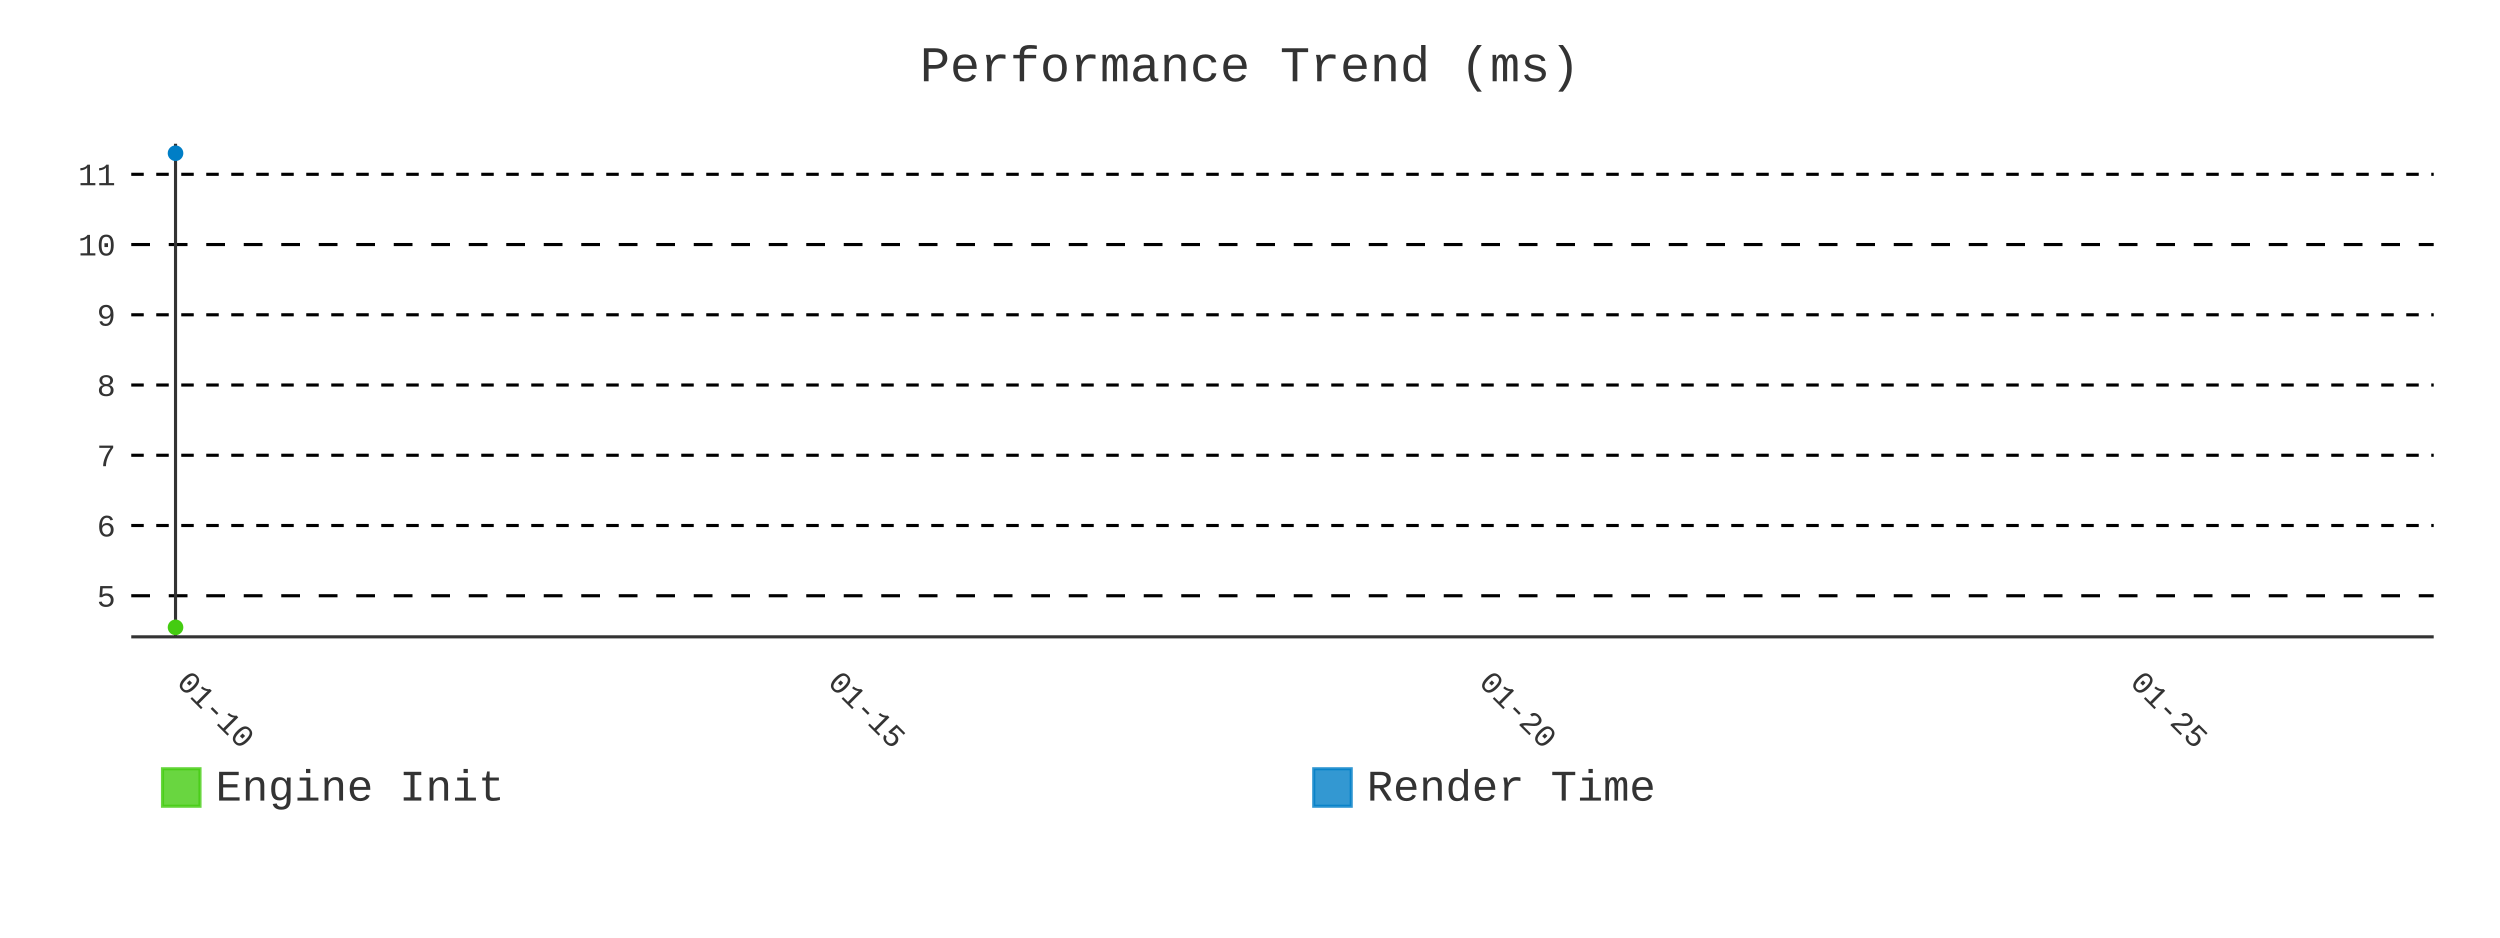
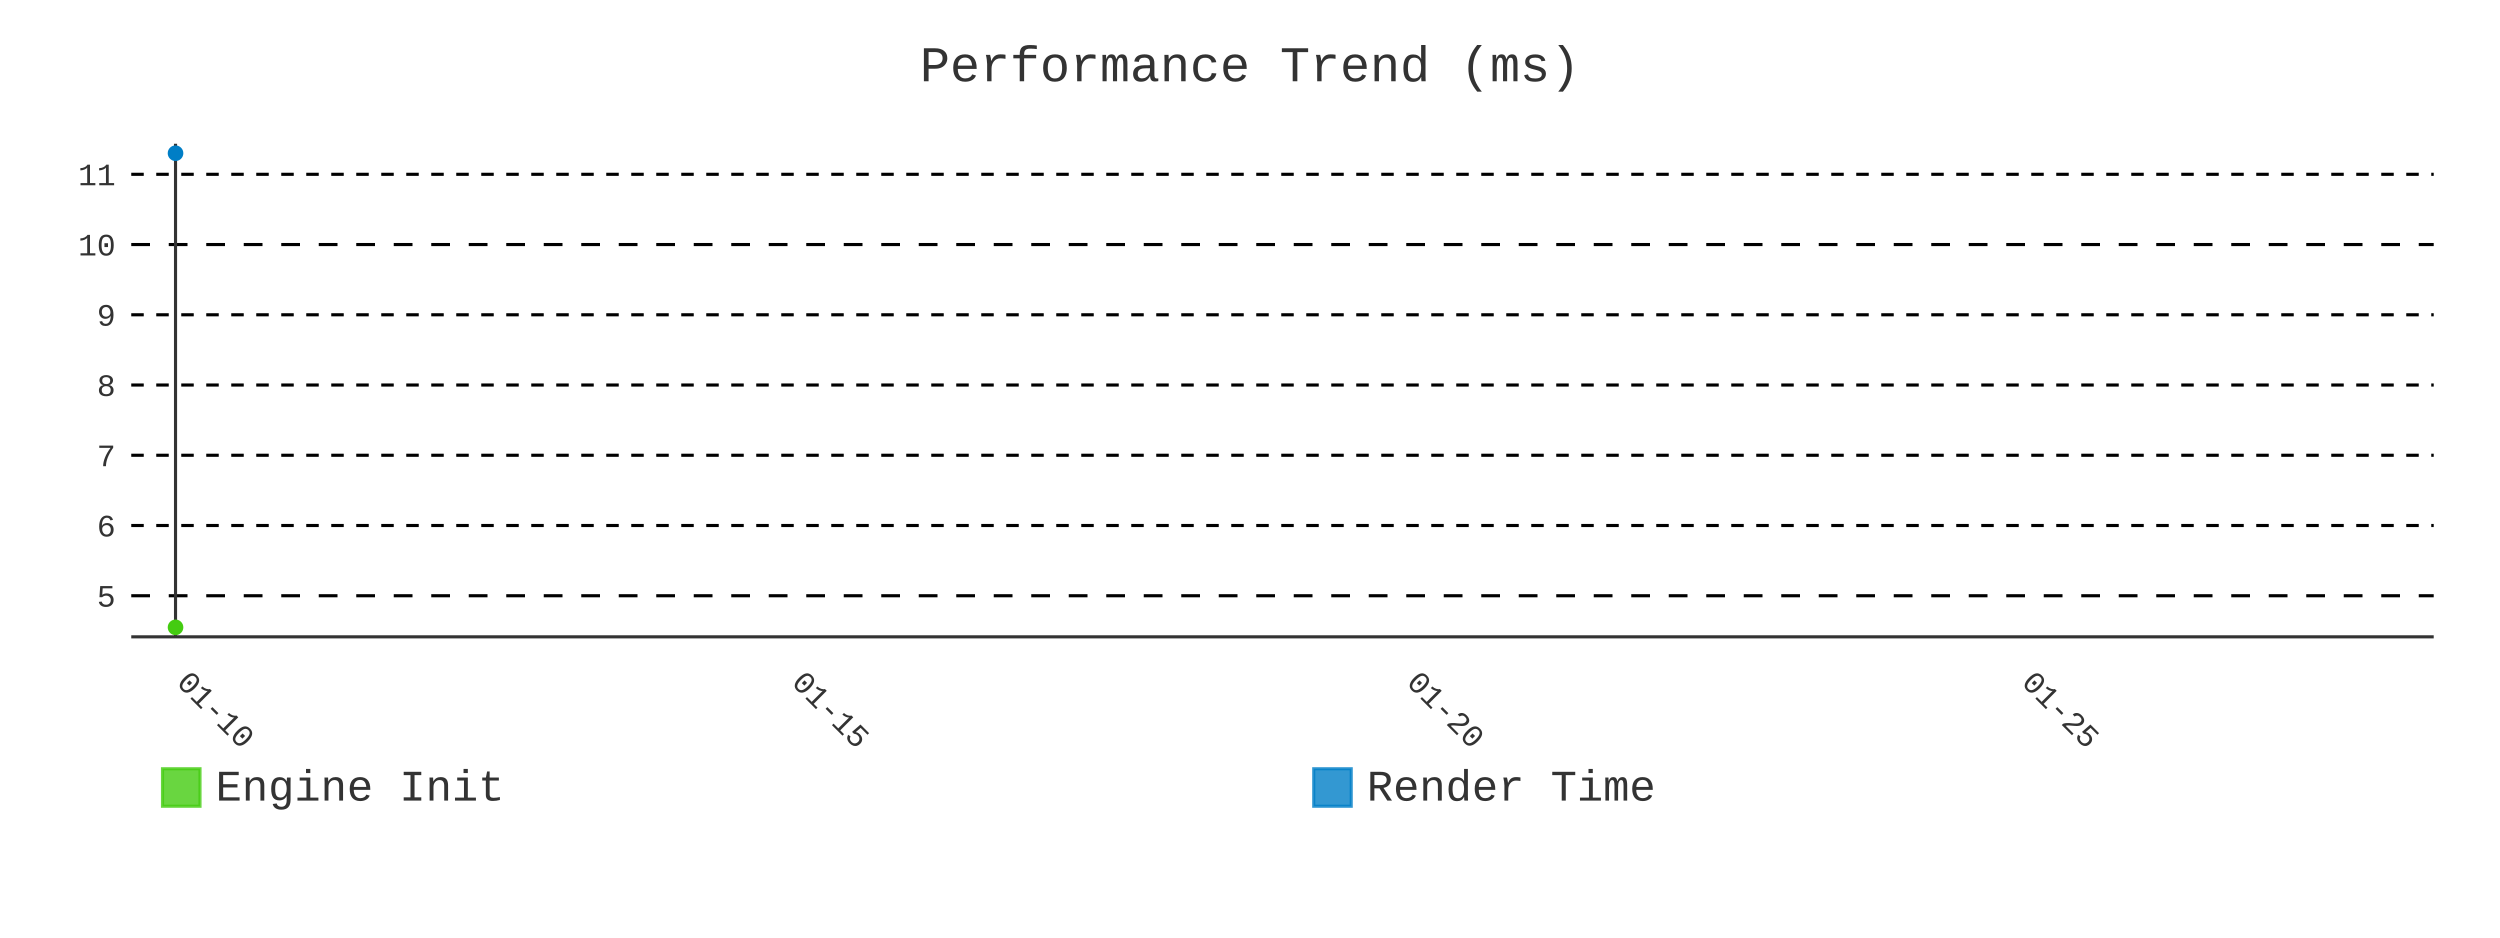
- <svg xmlns="http://www.w3.org/2000/svg" id="chart-7c914738-e420-4ee2-9482-8a07046af9c6" class="pygal-chart" viewBox="0 0 800 300">
+ <svg xmlns="http://www.w3.org/2000/svg" id="chart-5c178bf9-87f9-43bc-97c1-bcfaa1937688" class="pygal-chart" viewBox="0 0 800 300">
  <defs>
-     <style type="text/css">#chart-7c914738-e420-4ee2-9482-8a07046af9c6{-webkit-user-select:none;-webkit-font-smoothing:antialiased;font-family:Consolas,"Liberation Mono",Menlo,Courier,monospace}#chart-7c914738-e420-4ee2-9482-8a07046af9c6 .title{font-family:Consolas,"Liberation Mono",Menlo,Courier,monospace;font-size:16px}#chart-7c914738-e420-4ee2-9482-8a07046af9c6 .legends .legend text{font-family:Consolas,"Liberation Mono",Menlo,Courier,monospace;font-size:14px}#chart-7c914738-e420-4ee2-9482-8a07046af9c6 .axis text{font-family:Consolas,"Liberation Mono",Menlo,Courier,monospace;font-size:10px}#chart-7c914738-e420-4ee2-9482-8a07046af9c6 .axis text.major{font-family:Consolas,"Liberation Mono",Menlo,Courier,monospace;font-size:10px}#chart-7c914738-e420-4ee2-9482-8a07046af9c6 .text-overlay text.value{font-family:Consolas,"Liberation Mono",Menlo,Courier,monospace;font-size:16px}#chart-7c914738-e420-4ee2-9482-8a07046af9c6 .text-overlay text.label{font-family:Consolas,"Liberation Mono",Menlo,Courier,monospace;font-size:10px}#chart-7c914738-e420-4ee2-9482-8a07046af9c6 .tooltip{font-family:Consolas,"Liberation Mono",Menlo,Courier,monospace;font-size:14px}#chart-7c914738-e420-4ee2-9482-8a07046af9c6 text.no_data{font-family:Consolas,"Liberation Mono",Menlo,Courier,monospace;font-size:64px}
- #chart-7c914738-e420-4ee2-9482-8a07046af9c6{background-color:transparent}#chart-7c914738-e420-4ee2-9482-8a07046af9c6 path,#chart-7c914738-e420-4ee2-9482-8a07046af9c6 line,#chart-7c914738-e420-4ee2-9482-8a07046af9c6 rect,#chart-7c914738-e420-4ee2-9482-8a07046af9c6 circle{-webkit-transition:400ms;-moz-transition:400ms;transition:400ms}#chart-7c914738-e420-4ee2-9482-8a07046af9c6 .graph &gt; .background{fill:transparent}#chart-7c914738-e420-4ee2-9482-8a07046af9c6 .plot &gt; .background{fill:transparent}#chart-7c914738-e420-4ee2-9482-8a07046af9c6 .graph{fill:#333}#chart-7c914738-e420-4ee2-9482-8a07046af9c6 text.no_data{fill:#333}#chart-7c914738-e420-4ee2-9482-8a07046af9c6 .title{fill:#333}#chart-7c914738-e420-4ee2-9482-8a07046af9c6 .legends .legend text{fill:#333}#chart-7c914738-e420-4ee2-9482-8a07046af9c6 .legends .legend:hover text{fill:#333}#chart-7c914738-e420-4ee2-9482-8a07046af9c6 .axis .line{stroke:#333}#chart-7c914738-e420-4ee2-9482-8a07046af9c6 .axis .guide.line{stroke:#666}#chart-7c914738-e420-4ee2-9482-8a07046af9c6 .axis .major.line{stroke:#333}#chart-7c914738-e420-4ee2-9482-8a07046af9c6 .axis text.major{fill:#333}#chart-7c914738-e420-4ee2-9482-8a07046af9c6 .axis.y .guides:hover .guide.line,#chart-7c914738-e420-4ee2-9482-8a07046af9c6 .line-graph .axis.x .guides:hover .guide.line,#chart-7c914738-e420-4ee2-9482-8a07046af9c6 .stackedline-graph .axis.x .guides:hover .guide.line,#chart-7c914738-e420-4ee2-9482-8a07046af9c6 .xy-graph .axis.x .guides:hover .guide.line{stroke:#333}#chart-7c914738-e420-4ee2-9482-8a07046af9c6 .axis .guides:hover text{fill:#333}#chart-7c914738-e420-4ee2-9482-8a07046af9c6 .reactive{fill-opacity:.8;stroke-opacity:.8;stroke-width:1}#chart-7c914738-e420-4ee2-9482-8a07046af9c6 .ci{stroke:#333}#chart-7c914738-e420-4ee2-9482-8a07046af9c6 .reactive.active,#chart-7c914738-e420-4ee2-9482-8a07046af9c6 .active .reactive{fill-opacity:.9;stroke-opacity:.9;stroke-width:4}#chart-7c914738-e420-4ee2-9482-8a07046af9c6 .ci .reactive.active{stroke-width:1.5}#chart-7c914738-e420-4ee2-9482-8a07046af9c6 .series text{fill:#333}#chart-7c914738-e420-4ee2-9482-8a07046af9c6 .tooltip rect{fill:transparent;stroke:#333;-webkit-transition:opacity 400ms;-moz-transition:opacity 400ms;transition:opacity 400ms}#chart-7c914738-e420-4ee2-9482-8a07046af9c6 .tooltip .label{fill:#333}#chart-7c914738-e420-4ee2-9482-8a07046af9c6 .tooltip .label{fill:#333}#chart-7c914738-e420-4ee2-9482-8a07046af9c6 .tooltip .legend{font-size:.8em;fill:#666}#chart-7c914738-e420-4ee2-9482-8a07046af9c6 .tooltip .x_label{font-size:.6em;fill:#333}#chart-7c914738-e420-4ee2-9482-8a07046af9c6 .tooltip .xlink{font-size:.5em;text-decoration:underline}#chart-7c914738-e420-4ee2-9482-8a07046af9c6 .tooltip .value{font-size:1.5em}#chart-7c914738-e420-4ee2-9482-8a07046af9c6 .bound{font-size:.5em}#chart-7c914738-e420-4ee2-9482-8a07046af9c6 .max-value{font-size:.75em;fill:#666}#chart-7c914738-e420-4ee2-9482-8a07046af9c6 .map-element{fill:transparent;stroke:#666 !important}#chart-7c914738-e420-4ee2-9482-8a07046af9c6 .map-element .reactive{fill-opacity:inherit;stroke-opacity:inherit}#chart-7c914738-e420-4ee2-9482-8a07046af9c6 .color-0,#chart-7c914738-e420-4ee2-9482-8a07046af9c6 .color-0 a:visited{stroke:#4c1;fill:#4c1}#chart-7c914738-e420-4ee2-9482-8a07046af9c6 .color-1,#chart-7c914738-e420-4ee2-9482-8a07046af9c6 .color-1 a:visited{stroke:#007ec6;fill:#007ec6}#chart-7c914738-e420-4ee2-9482-8a07046af9c6 .text-overlay .color-0 text{fill:black}#chart-7c914738-e420-4ee2-9482-8a07046af9c6 .text-overlay .color-1 text{fill:black}
- #chart-7c914738-e420-4ee2-9482-8a07046af9c6 text.no_data{text-anchor:middle}#chart-7c914738-e420-4ee2-9482-8a07046af9c6 .guide.line{fill:none}#chart-7c914738-e420-4ee2-9482-8a07046af9c6 .centered{text-anchor:middle}#chart-7c914738-e420-4ee2-9482-8a07046af9c6 .title{text-anchor:middle}#chart-7c914738-e420-4ee2-9482-8a07046af9c6 .legends .legend text{fill-opacity:1}#chart-7c914738-e420-4ee2-9482-8a07046af9c6 .axis.x text{text-anchor:middle}#chart-7c914738-e420-4ee2-9482-8a07046af9c6 .axis.x:not(.web) text[transform]{text-anchor:start}#chart-7c914738-e420-4ee2-9482-8a07046af9c6 .axis.x:not(.web) text[transform].backwards{text-anchor:end}#chart-7c914738-e420-4ee2-9482-8a07046af9c6 .axis.y text{text-anchor:end}#chart-7c914738-e420-4ee2-9482-8a07046af9c6 .axis.y text[transform].backwards{text-anchor:start}#chart-7c914738-e420-4ee2-9482-8a07046af9c6 .axis.y2 text{text-anchor:start}#chart-7c914738-e420-4ee2-9482-8a07046af9c6 .axis.y2 text[transform].backwards{text-anchor:end}#chart-7c914738-e420-4ee2-9482-8a07046af9c6 .axis .guide.line{stroke-dasharray:4,4;stroke:black}#chart-7c914738-e420-4ee2-9482-8a07046af9c6 .axis .major.guide.line{stroke-dasharray:6,6;stroke:black}#chart-7c914738-e420-4ee2-9482-8a07046af9c6 .horizontal .axis.y .guide.line,#chart-7c914738-e420-4ee2-9482-8a07046af9c6 .horizontal .axis.y2 .guide.line,#chart-7c914738-e420-4ee2-9482-8a07046af9c6 .vertical .axis.x .guide.line{opacity:0}#chart-7c914738-e420-4ee2-9482-8a07046af9c6 .horizontal .axis.always_show .guide.line,#chart-7c914738-e420-4ee2-9482-8a07046af9c6 .vertical .axis.always_show .guide.line{opacity:1 !important}#chart-7c914738-e420-4ee2-9482-8a07046af9c6 .axis.y .guides:hover .guide.line,#chart-7c914738-e420-4ee2-9482-8a07046af9c6 .axis.y2 .guides:hover .guide.line,#chart-7c914738-e420-4ee2-9482-8a07046af9c6 .axis.x .guides:hover .guide.line{opacity:1}#chart-7c914738-e420-4ee2-9482-8a07046af9c6 .axis .guides:hover text{opacity:1}#chart-7c914738-e420-4ee2-9482-8a07046af9c6 .nofill{fill:none}#chart-7c914738-e420-4ee2-9482-8a07046af9c6 .subtle-fill{fill-opacity:.2}#chart-7c914738-e420-4ee2-9482-8a07046af9c6 .dot{stroke-width:1px;fill-opacity:1;stroke-opacity:1}#chart-7c914738-e420-4ee2-9482-8a07046af9c6 .dot.active{stroke-width:5px}#chart-7c914738-e420-4ee2-9482-8a07046af9c6 .dot.negative{fill:transparent}#chart-7c914738-e420-4ee2-9482-8a07046af9c6 text,#chart-7c914738-e420-4ee2-9482-8a07046af9c6 tspan{stroke:none !important}#chart-7c914738-e420-4ee2-9482-8a07046af9c6 .series text.active{opacity:1}#chart-7c914738-e420-4ee2-9482-8a07046af9c6 .tooltip rect{fill-opacity:.95;stroke-width:.5}#chart-7c914738-e420-4ee2-9482-8a07046af9c6 .tooltip text{fill-opacity:1}#chart-7c914738-e420-4ee2-9482-8a07046af9c6 .showable{visibility:hidden}#chart-7c914738-e420-4ee2-9482-8a07046af9c6 .showable.shown{visibility:visible}#chart-7c914738-e420-4ee2-9482-8a07046af9c6 .gauge-background{fill:rgba(229,229,229,1);stroke:none}#chart-7c914738-e420-4ee2-9482-8a07046af9c6 .bg-lines{stroke:transparent;stroke-width:2px}</style>
+     <style type="text/css">#chart-5c178bf9-87f9-43bc-97c1-bcfaa1937688{-webkit-user-select:none;-webkit-font-smoothing:antialiased;font-family:Consolas,"Liberation Mono",Menlo,Courier,monospace}#chart-5c178bf9-87f9-43bc-97c1-bcfaa1937688 .title{font-family:Consolas,"Liberation Mono",Menlo,Courier,monospace;font-size:16px}#chart-5c178bf9-87f9-43bc-97c1-bcfaa1937688 .legends .legend text{font-family:Consolas,"Liberation Mono",Menlo,Courier,monospace;font-size:14px}#chart-5c178bf9-87f9-43bc-97c1-bcfaa1937688 .axis text{font-family:Consolas,"Liberation Mono",Menlo,Courier,monospace;font-size:10px}#chart-5c178bf9-87f9-43bc-97c1-bcfaa1937688 .axis text.major{font-family:Consolas,"Liberation Mono",Menlo,Courier,monospace;font-size:10px}#chart-5c178bf9-87f9-43bc-97c1-bcfaa1937688 .text-overlay text.value{font-family:Consolas,"Liberation Mono",Menlo,Courier,monospace;font-size:16px}#chart-5c178bf9-87f9-43bc-97c1-bcfaa1937688 .text-overlay text.label{font-family:Consolas,"Liberation Mono",Menlo,Courier,monospace;font-size:10px}#chart-5c178bf9-87f9-43bc-97c1-bcfaa1937688 .tooltip{font-family:Consolas,"Liberation Mono",Menlo,Courier,monospace;font-size:14px}#chart-5c178bf9-87f9-43bc-97c1-bcfaa1937688 text.no_data{font-family:Consolas,"Liberation Mono",Menlo,Courier,monospace;font-size:64px}
+ #chart-5c178bf9-87f9-43bc-97c1-bcfaa1937688{background-color:transparent}#chart-5c178bf9-87f9-43bc-97c1-bcfaa1937688 path,#chart-5c178bf9-87f9-43bc-97c1-bcfaa1937688 line,#chart-5c178bf9-87f9-43bc-97c1-bcfaa1937688 rect,#chart-5c178bf9-87f9-43bc-97c1-bcfaa1937688 circle{-webkit-transition:400ms;-moz-transition:400ms;transition:400ms}#chart-5c178bf9-87f9-43bc-97c1-bcfaa1937688 .graph &gt; .background{fill:transparent}#chart-5c178bf9-87f9-43bc-97c1-bcfaa1937688 .plot &gt; .background{fill:transparent}#chart-5c178bf9-87f9-43bc-97c1-bcfaa1937688 .graph{fill:#333}#chart-5c178bf9-87f9-43bc-97c1-bcfaa1937688 text.no_data{fill:#333}#chart-5c178bf9-87f9-43bc-97c1-bcfaa1937688 .title{fill:#333}#chart-5c178bf9-87f9-43bc-97c1-bcfaa1937688 .legends .legend text{fill:#333}#chart-5c178bf9-87f9-43bc-97c1-bcfaa1937688 .legends .legend:hover text{fill:#333}#chart-5c178bf9-87f9-43bc-97c1-bcfaa1937688 .axis .line{stroke:#333}#chart-5c178bf9-87f9-43bc-97c1-bcfaa1937688 .axis .guide.line{stroke:#666}#chart-5c178bf9-87f9-43bc-97c1-bcfaa1937688 .axis .major.line{stroke:#333}#chart-5c178bf9-87f9-43bc-97c1-bcfaa1937688 .axis text.major{fill:#333}#chart-5c178bf9-87f9-43bc-97c1-bcfaa1937688 .axis.y .guides:hover .guide.line,#chart-5c178bf9-87f9-43bc-97c1-bcfaa1937688 .line-graph .axis.x .guides:hover .guide.line,#chart-5c178bf9-87f9-43bc-97c1-bcfaa1937688 .stackedline-graph .axis.x .guides:hover .guide.line,#chart-5c178bf9-87f9-43bc-97c1-bcfaa1937688 .xy-graph .axis.x .guides:hover .guide.line{stroke:#333}#chart-5c178bf9-87f9-43bc-97c1-bcfaa1937688 .axis .guides:hover text{fill:#333}#chart-5c178bf9-87f9-43bc-97c1-bcfaa1937688 .reactive{fill-opacity:.8;stroke-opacity:.8;stroke-width:1}#chart-5c178bf9-87f9-43bc-97c1-bcfaa1937688 .ci{stroke:#333}#chart-5c178bf9-87f9-43bc-97c1-bcfaa1937688 .reactive.active,#chart-5c178bf9-87f9-43bc-97c1-bcfaa1937688 .active .reactive{fill-opacity:.9;stroke-opacity:.9;stroke-width:4}#chart-5c178bf9-87f9-43bc-97c1-bcfaa1937688 .ci .reactive.active{stroke-width:1.5}#chart-5c178bf9-87f9-43bc-97c1-bcfaa1937688 .series text{fill:#333}#chart-5c178bf9-87f9-43bc-97c1-bcfaa1937688 .tooltip rect{fill:transparent;stroke:#333;-webkit-transition:opacity 400ms;-moz-transition:opacity 400ms;transition:opacity 400ms}#chart-5c178bf9-87f9-43bc-97c1-bcfaa1937688 .tooltip .label{fill:#333}#chart-5c178bf9-87f9-43bc-97c1-bcfaa1937688 .tooltip .label{fill:#333}#chart-5c178bf9-87f9-43bc-97c1-bcfaa1937688 .tooltip .legend{font-size:.8em;fill:#666}#chart-5c178bf9-87f9-43bc-97c1-bcfaa1937688 .tooltip .x_label{font-size:.6em;fill:#333}#chart-5c178bf9-87f9-43bc-97c1-bcfaa1937688 .tooltip .xlink{font-size:.5em;text-decoration:underline}#chart-5c178bf9-87f9-43bc-97c1-bcfaa1937688 .tooltip .value{font-size:1.5em}#chart-5c178bf9-87f9-43bc-97c1-bcfaa1937688 .bound{font-size:.5em}#chart-5c178bf9-87f9-43bc-97c1-bcfaa1937688 .max-value{font-size:.75em;fill:#666}#chart-5c178bf9-87f9-43bc-97c1-bcfaa1937688 .map-element{fill:transparent;stroke:#666 !important}#chart-5c178bf9-87f9-43bc-97c1-bcfaa1937688 .map-element .reactive{fill-opacity:inherit;stroke-opacity:inherit}#chart-5c178bf9-87f9-43bc-97c1-bcfaa1937688 .color-0,#chart-5c178bf9-87f9-43bc-97c1-bcfaa1937688 .color-0 a:visited{stroke:#4c1;fill:#4c1}#chart-5c178bf9-87f9-43bc-97c1-bcfaa1937688 .color-1,#chart-5c178bf9-87f9-43bc-97c1-bcfaa1937688 .color-1 a:visited{stroke:#007ec6;fill:#007ec6}#chart-5c178bf9-87f9-43bc-97c1-bcfaa1937688 .text-overlay .color-0 text{fill:black}#chart-5c178bf9-87f9-43bc-97c1-bcfaa1937688 .text-overlay .color-1 text{fill:black}
+ #chart-5c178bf9-87f9-43bc-97c1-bcfaa1937688 text.no_data{text-anchor:middle}#chart-5c178bf9-87f9-43bc-97c1-bcfaa1937688 .guide.line{fill:none}#chart-5c178bf9-87f9-43bc-97c1-bcfaa1937688 .centered{text-anchor:middle}#chart-5c178bf9-87f9-43bc-97c1-bcfaa1937688 .title{text-anchor:middle}#chart-5c178bf9-87f9-43bc-97c1-bcfaa1937688 .legends .legend text{fill-opacity:1}#chart-5c178bf9-87f9-43bc-97c1-bcfaa1937688 .axis.x text{text-anchor:middle}#chart-5c178bf9-87f9-43bc-97c1-bcfaa1937688 .axis.x:not(.web) text[transform]{text-anchor:start}#chart-5c178bf9-87f9-43bc-97c1-bcfaa1937688 .axis.x:not(.web) text[transform].backwards{text-anchor:end}#chart-5c178bf9-87f9-43bc-97c1-bcfaa1937688 .axis.y text{text-anchor:end}#chart-5c178bf9-87f9-43bc-97c1-bcfaa1937688 .axis.y text[transform].backwards{text-anchor:start}#chart-5c178bf9-87f9-43bc-97c1-bcfaa1937688 .axis.y2 text{text-anchor:start}#chart-5c178bf9-87f9-43bc-97c1-bcfaa1937688 .axis.y2 text[transform].backwards{text-anchor:end}#chart-5c178bf9-87f9-43bc-97c1-bcfaa1937688 .axis .guide.line{stroke-dasharray:4,4;stroke:black}#chart-5c178bf9-87f9-43bc-97c1-bcfaa1937688 .axis .major.guide.line{stroke-dasharray:6,6;stroke:black}#chart-5c178bf9-87f9-43bc-97c1-bcfaa1937688 .horizontal .axis.y .guide.line,#chart-5c178bf9-87f9-43bc-97c1-bcfaa1937688 .horizontal .axis.y2 .guide.line,#chart-5c178bf9-87f9-43bc-97c1-bcfaa1937688 .vertical .axis.x .guide.line{opacity:0}#chart-5c178bf9-87f9-43bc-97c1-bcfaa1937688 .horizontal .axis.always_show .guide.line,#chart-5c178bf9-87f9-43bc-97c1-bcfaa1937688 .vertical .axis.always_show .guide.line{opacity:1 !important}#chart-5c178bf9-87f9-43bc-97c1-bcfaa1937688 .axis.y .guides:hover .guide.line,#chart-5c178bf9-87f9-43bc-97c1-bcfaa1937688 .axis.y2 .guides:hover .guide.line,#chart-5c178bf9-87f9-43bc-97c1-bcfaa1937688 .axis.x .guides:hover .guide.line{opacity:1}#chart-5c178bf9-87f9-43bc-97c1-bcfaa1937688 .axis .guides:hover text{opacity:1}#chart-5c178bf9-87f9-43bc-97c1-bcfaa1937688 .nofill{fill:none}#chart-5c178bf9-87f9-43bc-97c1-bcfaa1937688 .subtle-fill{fill-opacity:.2}#chart-5c178bf9-87f9-43bc-97c1-bcfaa1937688 .dot{stroke-width:1px;fill-opacity:1;stroke-opacity:1}#chart-5c178bf9-87f9-43bc-97c1-bcfaa1937688 .dot.active{stroke-width:5px}#chart-5c178bf9-87f9-43bc-97c1-bcfaa1937688 .dot.negative{fill:transparent}#chart-5c178bf9-87f9-43bc-97c1-bcfaa1937688 text,#chart-5c178bf9-87f9-43bc-97c1-bcfaa1937688 tspan{stroke:none !important}#chart-5c178bf9-87f9-43bc-97c1-bcfaa1937688 .series text.active{opacity:1}#chart-5c178bf9-87f9-43bc-97c1-bcfaa1937688 .tooltip rect{fill-opacity:.95;stroke-width:.5}#chart-5c178bf9-87f9-43bc-97c1-bcfaa1937688 .tooltip text{fill-opacity:1}#chart-5c178bf9-87f9-43bc-97c1-bcfaa1937688 .showable{visibility:hidden}#chart-5c178bf9-87f9-43bc-97c1-bcfaa1937688 .showable.shown{visibility:visible}#chart-5c178bf9-87f9-43bc-97c1-bcfaa1937688 .gauge-background{fill:rgba(229,229,229,1);stroke:none}#chart-5c178bf9-87f9-43bc-97c1-bcfaa1937688 .bg-lines{stroke:transparent;stroke-width:2px}</style>
  </defs>
  <g class="graph line-graph vertical">
    <rect x="0" y="0" width="800" height="300" class="background" />
    <g transform="translate(42, 46)" class="plot">
      <rect x="0" y="0" width="736.787" height="157.787" class="background" />
      <g class="axis y always_show">
        <path d="M0 157.787 h736.787" class="line" />
        <g class="guides">
          <path d="M0 144.638 h736.787" class="major guide line" />
          <text x="-5" y="148.138" class="major">5</text>
        </g>
        <g class="guides">
          <path d="M0 122.161 h736.787" class="guide line" />
          <text x="-5" y="125.661" class="">6</text>
        </g>
        <g class="guides">
          <path d="M0 99.684 h736.787" class="guide line" />
          <text x="-5" y="103.184" class="">7</text>
        </g>
        <g class="guides">
          <path d="M0 77.208 h736.787" class="guide line" />
          <text x="-5" y="80.708" class="">8</text>
        </g>
        <g class="guides">
          <path d="M0 54.731 h736.787" class="guide line" />
          <text x="-5" y="58.231" class="">9</text>
        </g>
        <g class="guides">
          <path d="M0 32.254 h736.787" class="major guide line" />
          <text x="-5" y="35.754" class="major">10</text>
        </g>
        <g class="guides">
          <path d="M0 9.777 h736.787" class="guide line" />
          <text x="-5" y="13.277" class="">11</text>
        </g>
      </g>
      <g class="axis x">
        <g class="guides">
          <path d="M14.169 0 v157.787" class="major line" />
          <text x="14.169" y="172.787" class="major" transform="rotate(45 14.16898 172.7868)">01-10</text>
        </g>
        <g class="guides">
-           <path d="M222.536 0 v157.787" class="major guide line" />
-           <text x="222.536" y="172.787" class="major" transform="rotate(45 222.5363 172.7868)">01-15</text>
+           <path d="M210.96 0 v157.787" class="major guide line" />
+           <text x="210.96" y="172.787" class="major" transform="rotate(45 210.9603 172.7868)">01-15</text>
        </g>
        <g class="guides">
-           <path d="M430.904 0 v157.787" class="major guide line" />
-           <text x="430.904" y="172.787" class="major" transform="rotate(45 430.9036 172.7868)">01-20</text>
+           <path d="M407.752 0 v157.787" class="major guide line" />
+           <text x="407.752" y="172.787" class="major" transform="rotate(45 407.7517 172.7868)">01-20</text>
        </g>
        <g class="guides">
-           <path d="M639.271 0 v157.787" class="major guide line" />
-           <text x="639.271" y="172.787" class="major" transform="rotate(45 639.2709 172.7868)">01-25</text>
+           <path d="M604.543 0 v157.787" class="major guide line" />
+           <text x="604.543" y="172.787" class="major" transform="rotate(45 604.543 172.7868)">01-25</text>
        </g>
      </g>
      <g class="series serie-0 color-0" />
      <g class="series serie-1 color-1" />
    </g>
    <g class="titles">
      <text x="400.0" y="26" class="title plot_title">Performance Trend (ms)</text>
    </g>
    <g transform="translate(42, 46)" class="plot overlay">
      <g class="series serie-0 color-0">
        <g class="dots">
          <circle cx="14.169" cy="154.752" r="2" class="dot reactive tooltip-trigger" />
        </g>
      </g>
      <g class="series serie-1 color-1">
        <g class="dots">
          <circle cx="14.169" cy="3.034" r="2" class="dot reactive tooltip-trigger" />
        </g>
      </g>
    </g>
    <g transform="translate(42, 46)" class="plot text-overlay">
      <g class="series serie-0 color-0" />
      <g class="series serie-1 color-1" />
    </g>
    <g transform="translate(42, 46)" class="plot tooltip-overlay">
      <g transform="translate(0 0)" style="opacity: 0" class="tooltip">
        <rect rx="0" ry="0" width="0" height="0" class="tooltip-box" />
        <g class="text" />
      </g>
    </g>
    <g transform="translate(52, 245)" class="legends">
      <g id="activate-serie-0" class="legend reactive activate-serie">
        <rect x="0.0" y="1.0" width="12" height="12" class="color-0 reactive" />
        <text x="17.0" y="11.2">Engine Init</text>
      </g>
      <g id="activate-serie-1" class="legend reactive activate-serie">
        <rect x="368.393" y="1.0" width="12" height="12" class="color-1 reactive" />
        <text x="385.393" y="11.2">Render Time</text>
      </g>
    </g>
  </g>
</svg>
